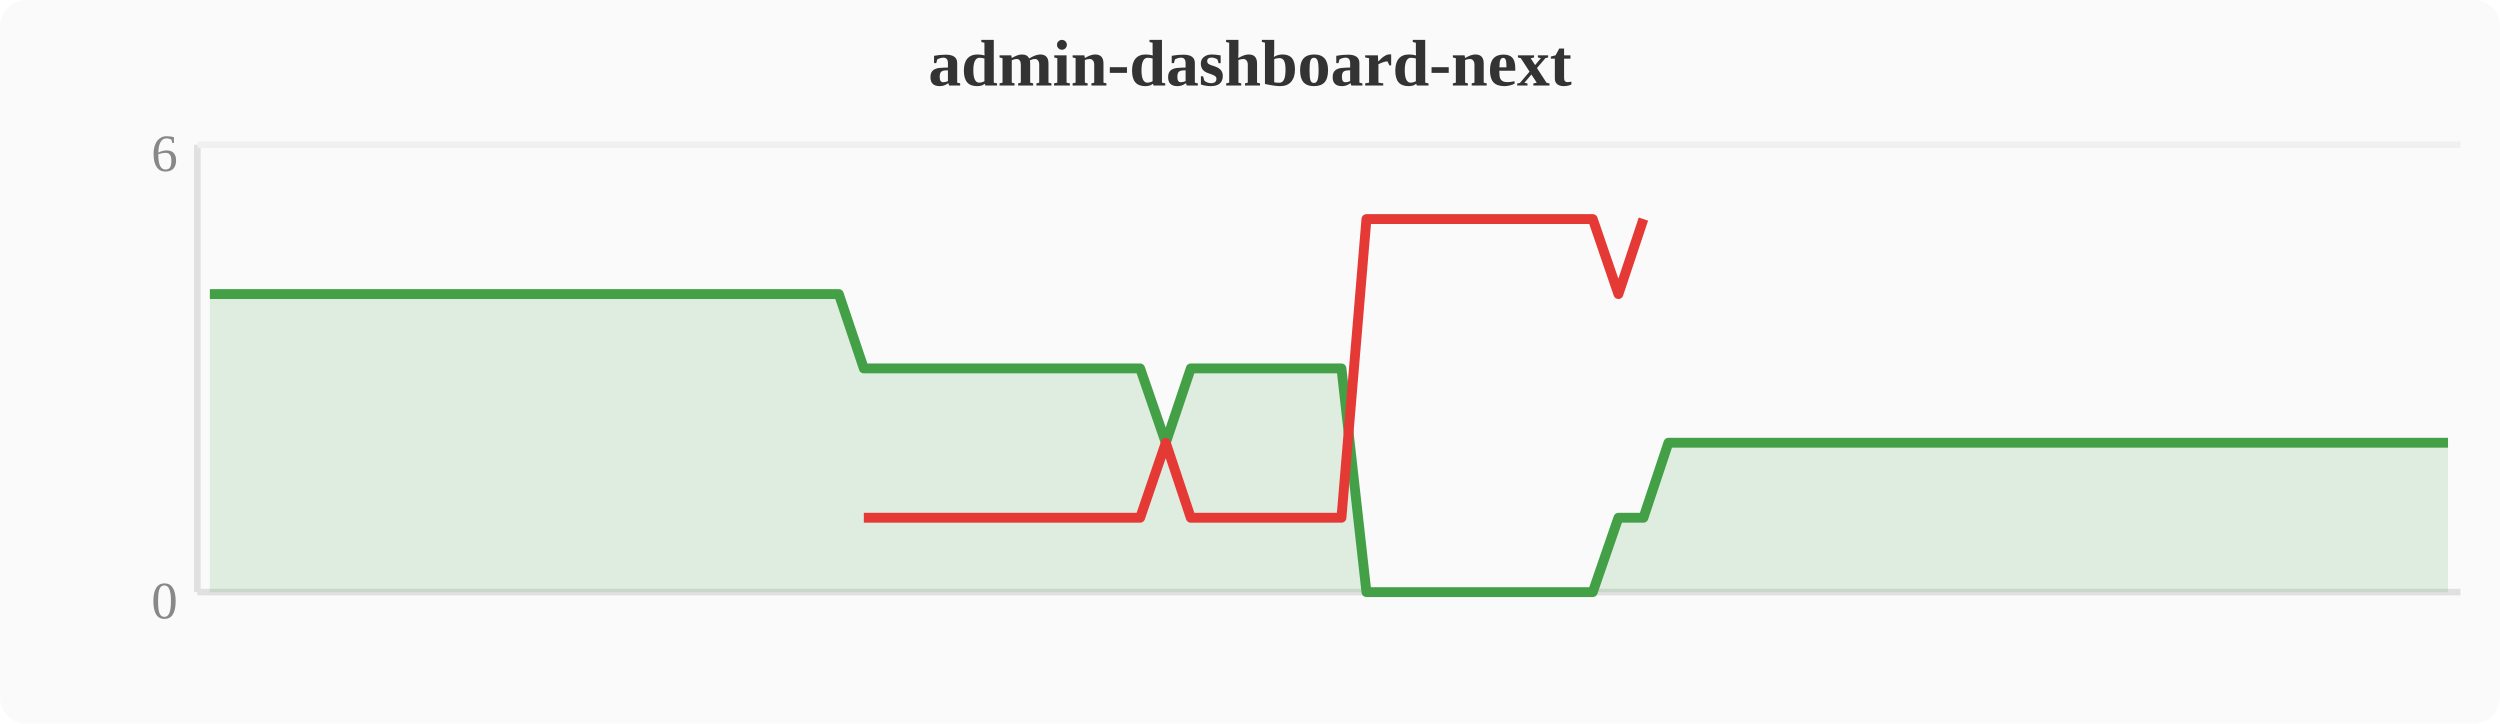
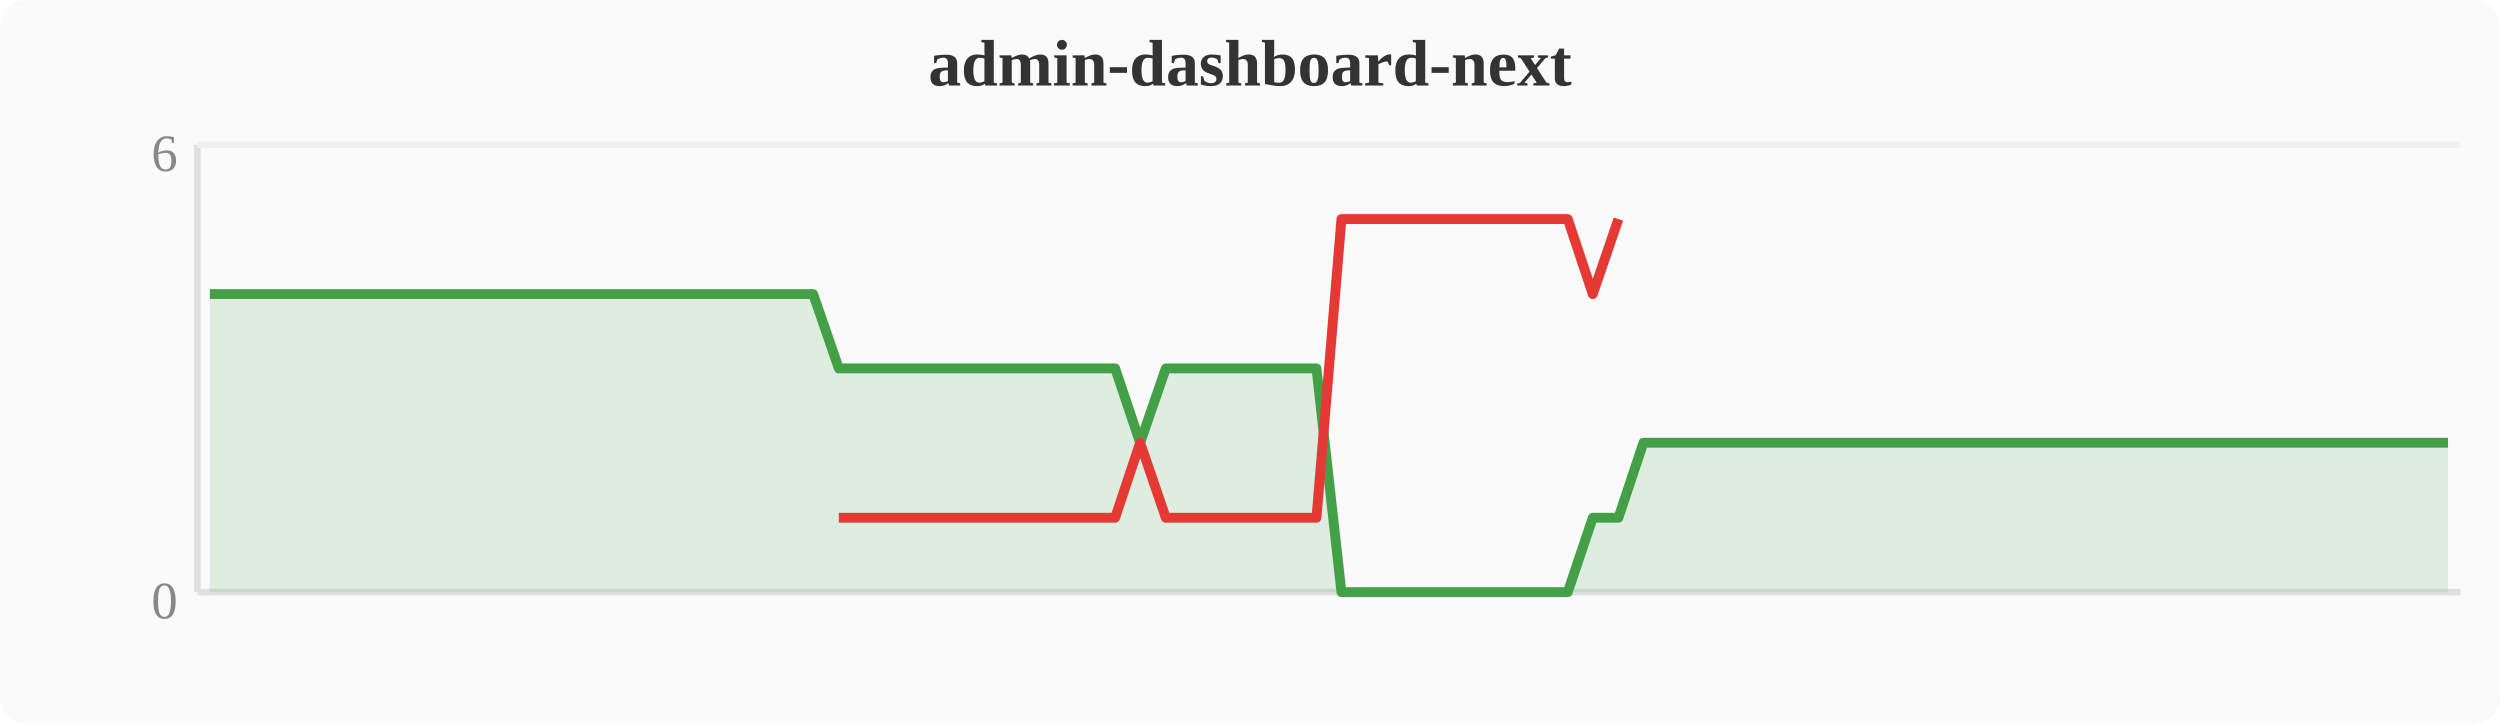
<svg xmlns="http://www.w3.org/2000/svg" width="380" height="110" viewBox="0 0 380 110">
  <rect width="380" height="110" fill="#fafafa" rx="4" />
  <text x="190" y="13" text-anchor="middle" font-size="10" font-weight="bold" fill="#333">admin-dashboard-next</text>
  <line x1="30" y1="22" x2="30" y2="90" stroke="#e0e0e0" stroke-width="1" />
  <line x1="30" y1="90" x2="374" y2="90" stroke="#e0e0e0" stroke-width="1" />
  <line x1="30" y1="22" x2="374" y2="22" stroke="#f0f0f0" stroke-width="1" />
  <text x="27" y="94" text-anchor="end" font-size="8" fill="#888">0</text>
  <text x="27" y="26" text-anchor="end" font-size="8" fill="#888">6</text>
-   <polygon points="31.9,44.7 35.7,44.7 39.6,44.7 43.4,44.7 47.2,44.7 51.0,44.7 54.8,44.7 58.7,44.7 62.5,44.7 66.3,44.7 70.1,44.7 74.0,44.7 77.8,44.7 81.6,44.7 85.4,44.7 89.2,44.7 93.1,44.7 96.9,44.7 100.7,44.7 104.5,44.7 108.4,44.7 112.2,44.7 116.0,44.7 119.8,44.7 123.6,44.7 127.5,44.7 131.3,56.0 135.1,56.0 138.9,56.0 142.8,56.0 146.6,56.0 150.4,56.0 154.2,56.0 158.0,56.0 161.9,56.0 165.7,56.0 169.5,56.0 173.3,56.0 177.2,67.3 181.0,56.0 184.8,56.0 188.6,56.0 192.4,56.0 196.3,56.0 200.1,56.0 203.9,56.0 207.7,90.0 211.6,90.0 215.4,90.0 219.2,90.0 223.0,90.0 226.8,90.0 230.7,90.0 234.5,90.0 238.3,90.0 242.1,90.0 246.0,78.7 249.8,78.7 253.6,67.3 257.4,67.3 261.2,67.3 265.1,67.3 268.9,67.3 272.7,67.3 276.5,67.3 280.4,67.3 284.2,67.3 288.0,67.3 291.8,67.3 295.6,67.3 299.5,67.3 303.3,67.3 307.1,67.3 310.9,67.3 314.8,67.3 318.6,67.3 322.4,67.3 326.2,67.3 330.0,67.3 333.9,67.3 337.7,67.3 341.5,67.3 345.3,67.3 349.2,67.3 353.0,67.3 356.8,67.3 360.6,67.3 364.4,67.3 368.3,67.3 372.1,67.3 372.1,90 31.9,90" fill="#43a047" opacity="0.15" />
-   <polyline points="31.9,44.7 35.7,44.7 39.6,44.7 43.4,44.7 47.2,44.7 51.0,44.7 54.8,44.7 58.7,44.7 62.5,44.7 66.3,44.7 70.1,44.7 74.0,44.7 77.8,44.7 81.6,44.7 85.4,44.7 89.2,44.7 93.1,44.7 96.9,44.7 100.7,44.7 104.5,44.7 108.4,44.7 112.2,44.7 116.0,44.7 119.8,44.7 123.6,44.7 127.5,44.7 131.3,56.0 135.1,56.0 138.9,56.0 142.8,56.0 146.6,56.0 150.4,56.0 154.2,56.0 158.0,56.0 161.9,56.0 165.7,56.0 169.5,56.0 173.3,56.0 177.2,67.3 181.0,56.0 184.8,56.0 188.6,56.0 192.4,56.0 196.3,56.0 200.1,56.0 203.9,56.0 207.7,90.0 211.6,90.0 215.4,90.0 219.2,90.0 223.0,90.0 226.8,90.0 230.7,90.0 234.5,90.0 238.3,90.0 242.1,90.0 246.0,78.7 249.8,78.7 253.6,67.3 257.4,67.3 261.2,67.3 265.1,67.3 268.9,67.3 272.7,67.3 276.5,67.3 280.4,67.3 284.2,67.3 288.0,67.3 291.8,67.3 295.6,67.3 299.5,67.3 303.3,67.3 307.1,67.3 310.9,67.3 314.8,67.3 318.6,67.3 322.4,67.3 326.2,67.3 330.0,67.3 333.9,67.3 337.7,67.3 341.5,67.3 345.3,67.3 349.2,67.3 353.0,67.3 356.8,67.3 360.6,67.3 364.4,67.3 368.3,67.3 372.1,67.3" fill="none" stroke="#43a047" stroke-width="1.5" stroke-linejoin="round" />
-   <polyline points="131.3,78.7 135.1,78.7 138.9,78.7 142.8,78.7 146.6,78.7 150.4,78.7 154.2,78.7 158.0,78.7 161.9,78.7 165.7,78.7 169.5,78.7 173.3,78.7 177.2,67.3 181.0,78.7 184.8,78.7 188.6,78.7 192.4,78.7 196.3,78.7 200.1,78.7 203.9,78.7 207.7,33.3 211.6,33.3 215.4,33.3 219.2,33.3 223.0,33.3 226.8,33.3 230.7,33.3 234.5,33.3 238.3,33.3 242.1,33.3 246.0,44.7 249.8,33.3" fill="none" stroke="#e53935" stroke-width="1.5" stroke-linejoin="round" />
+   <polygon points="31.9,44.7 35.7,44.7 39.6,44.7 43.4,44.7 47.2,44.7 51.0,44.7 54.8,44.7 58.7,44.7 62.5,44.7 66.3,44.7 70.1,44.7 74.0,44.7 77.8,44.7 81.6,44.7 85.4,44.7 89.2,44.7 93.1,44.7 96.9,44.7 100.7,44.7 104.5,44.7 108.4,44.7 112.2,44.7 116.0,44.7 119.8,44.7 123.6,44.7 127.5,56.0 131.3,56.0 135.1,56.0 138.9,56.0 142.8,56.0 146.6,56.0 150.4,56.0 154.2,56.0 158.0,56.0 161.9,56.0 165.7,56.0 169.5,56.0 173.3,67.3 177.2,56.0 181.0,56.0 184.8,56.0 188.6,56.0 192.4,56.0 196.3,56.0 200.1,56.0 203.9,90.0 207.7,90.0 211.6,90.0 215.4,90.0 219.2,90.0 223.0,90.0 226.8,90.0 230.7,90.0 234.5,90.0 238.3,90.0 242.1,78.7 246.0,78.7 249.8,67.3 253.6,67.3 257.4,67.3 261.2,67.3 265.1,67.3 268.9,67.3 272.7,67.3 276.5,67.3 280.4,67.3 284.2,67.3 288.0,67.3 291.8,67.3 295.6,67.3 299.5,67.3 303.3,67.3 307.1,67.3 310.9,67.3 314.8,67.3 318.6,67.3 322.4,67.3 326.2,67.3 330.0,67.3 333.9,67.3 337.7,67.3 341.5,67.3 345.3,67.3 349.2,67.3 353.0,67.3 356.8,67.3 360.6,67.3 364.4,67.3 368.3,67.3 372.1,67.3 372.1,90 31.9,90" fill="#43a047" opacity="0.15" />
+   <polyline points="31.9,44.7 35.7,44.7 39.6,44.7 43.4,44.7 47.2,44.7 51.0,44.7 54.8,44.7 58.7,44.7 62.5,44.7 66.3,44.7 70.1,44.7 74.0,44.7 77.8,44.7 81.6,44.7 85.4,44.7 89.2,44.7 93.1,44.7 96.9,44.7 100.7,44.7 104.5,44.7 108.4,44.7 112.2,44.7 116.0,44.7 119.8,44.7 123.6,44.7 127.5,56.0 131.3,56.0 135.1,56.0 138.9,56.0 142.8,56.0 146.6,56.0 150.4,56.0 154.2,56.0 158.0,56.0 161.9,56.0 165.7,56.0 169.5,56.0 173.3,67.3 177.2,56.0 181.0,56.0 184.8,56.0 188.6,56.0 192.4,56.0 196.3,56.0 200.1,56.0 203.9,90.0 207.7,90.0 211.6,90.0 215.4,90.0 219.2,90.0 223.0,90.0 226.8,90.0 230.7,90.0 234.5,90.0 238.3,90.0 242.1,78.7 246.0,78.7 249.8,67.3 253.6,67.3 257.4,67.3 261.2,67.3 265.1,67.3 268.9,67.3 272.7,67.3 276.5,67.3 280.4,67.3 284.2,67.3 288.0,67.3 291.8,67.3 295.6,67.3 299.5,67.3 303.3,67.3 307.1,67.3 310.9,67.3 314.8,67.3 318.6,67.3 322.4,67.3 326.2,67.3 330.0,67.3 333.9,67.3 337.7,67.3 341.5,67.3 345.3,67.3 349.2,67.3 353.0,67.3 356.8,67.3 360.6,67.3 364.4,67.3 368.3,67.3 372.1,67.3" fill="none" stroke="#43a047" stroke-width="1.5" stroke-linejoin="round" />
+   <polyline points="127.5,78.7 131.3,78.7 135.1,78.7 138.9,78.7 142.8,78.7 146.6,78.7 150.4,78.7 154.2,78.7 158.0,78.7 161.9,78.7 165.7,78.7 169.5,78.7 173.3,67.3 177.2,78.7 181.0,78.7 184.8,78.7 188.6,78.7 192.4,78.7 196.3,78.7 200.1,78.7 203.9,33.3 207.7,33.3 211.6,33.3 215.4,33.3 219.2,33.3 223.0,33.3 226.8,33.3 230.7,33.3 234.5,33.3 238.3,33.3 242.1,44.7 246.0,33.3" fill="none" stroke="#e53935" stroke-width="1.5" stroke-linejoin="round" />
</svg>
